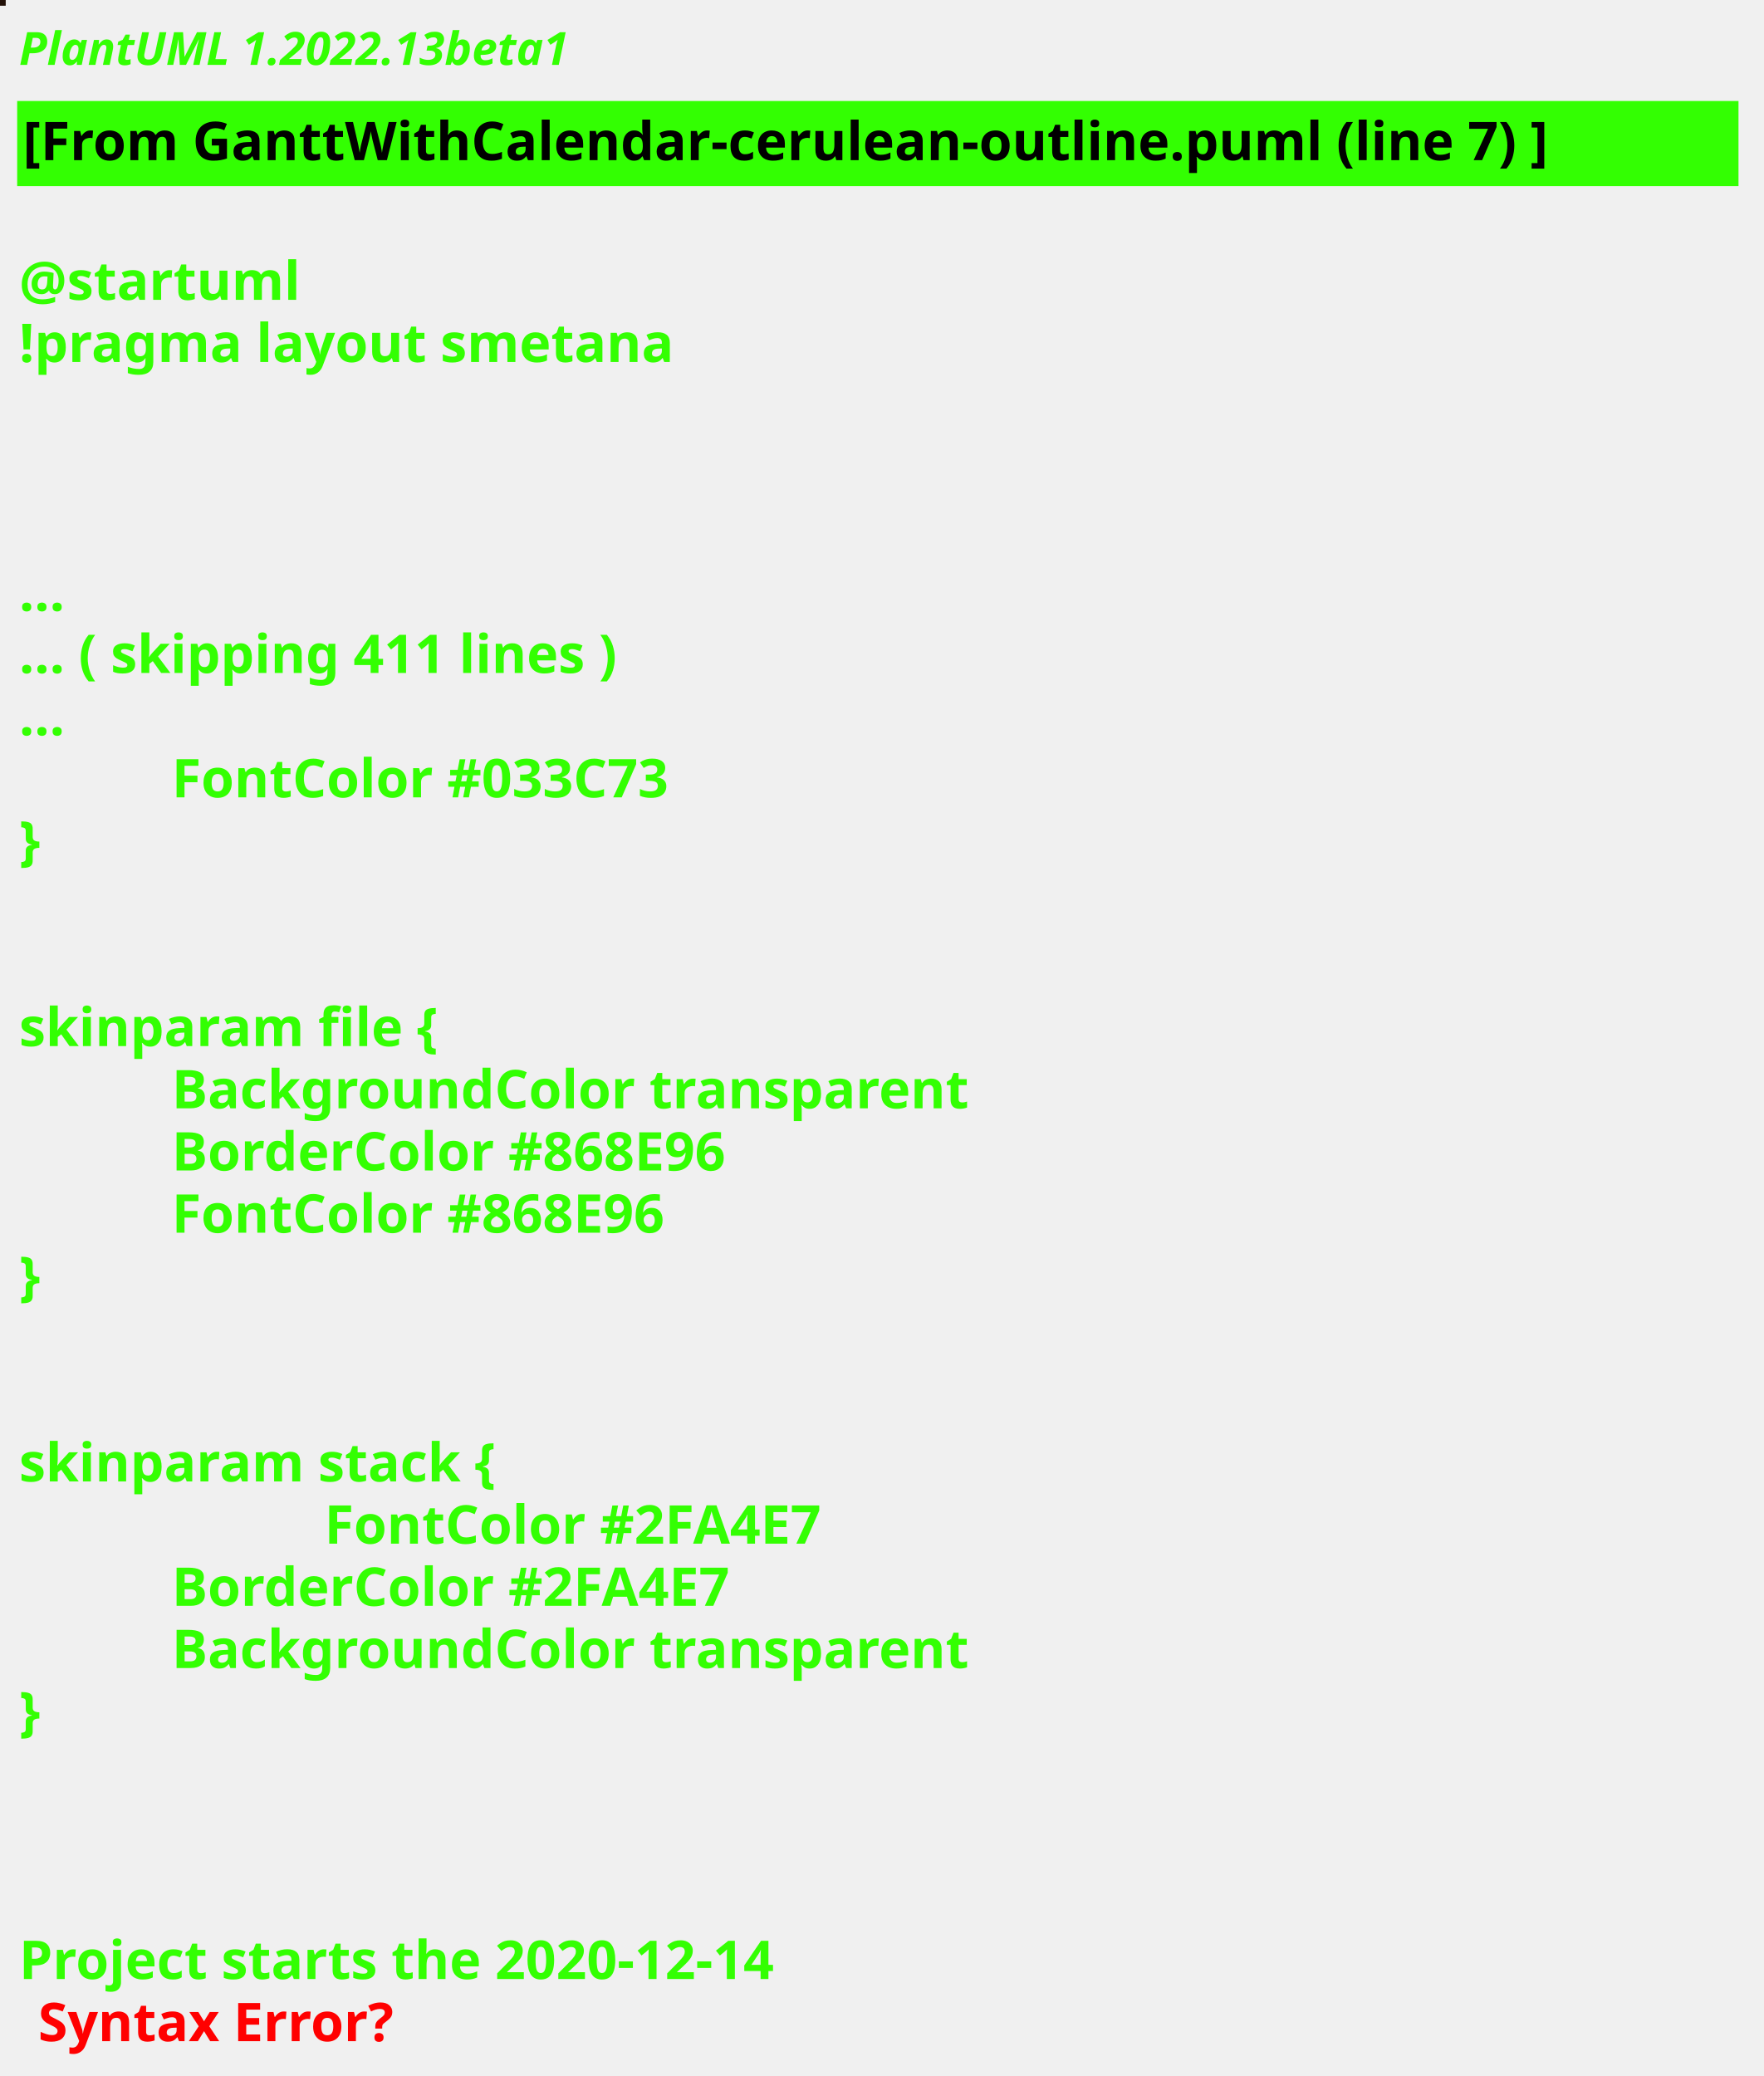
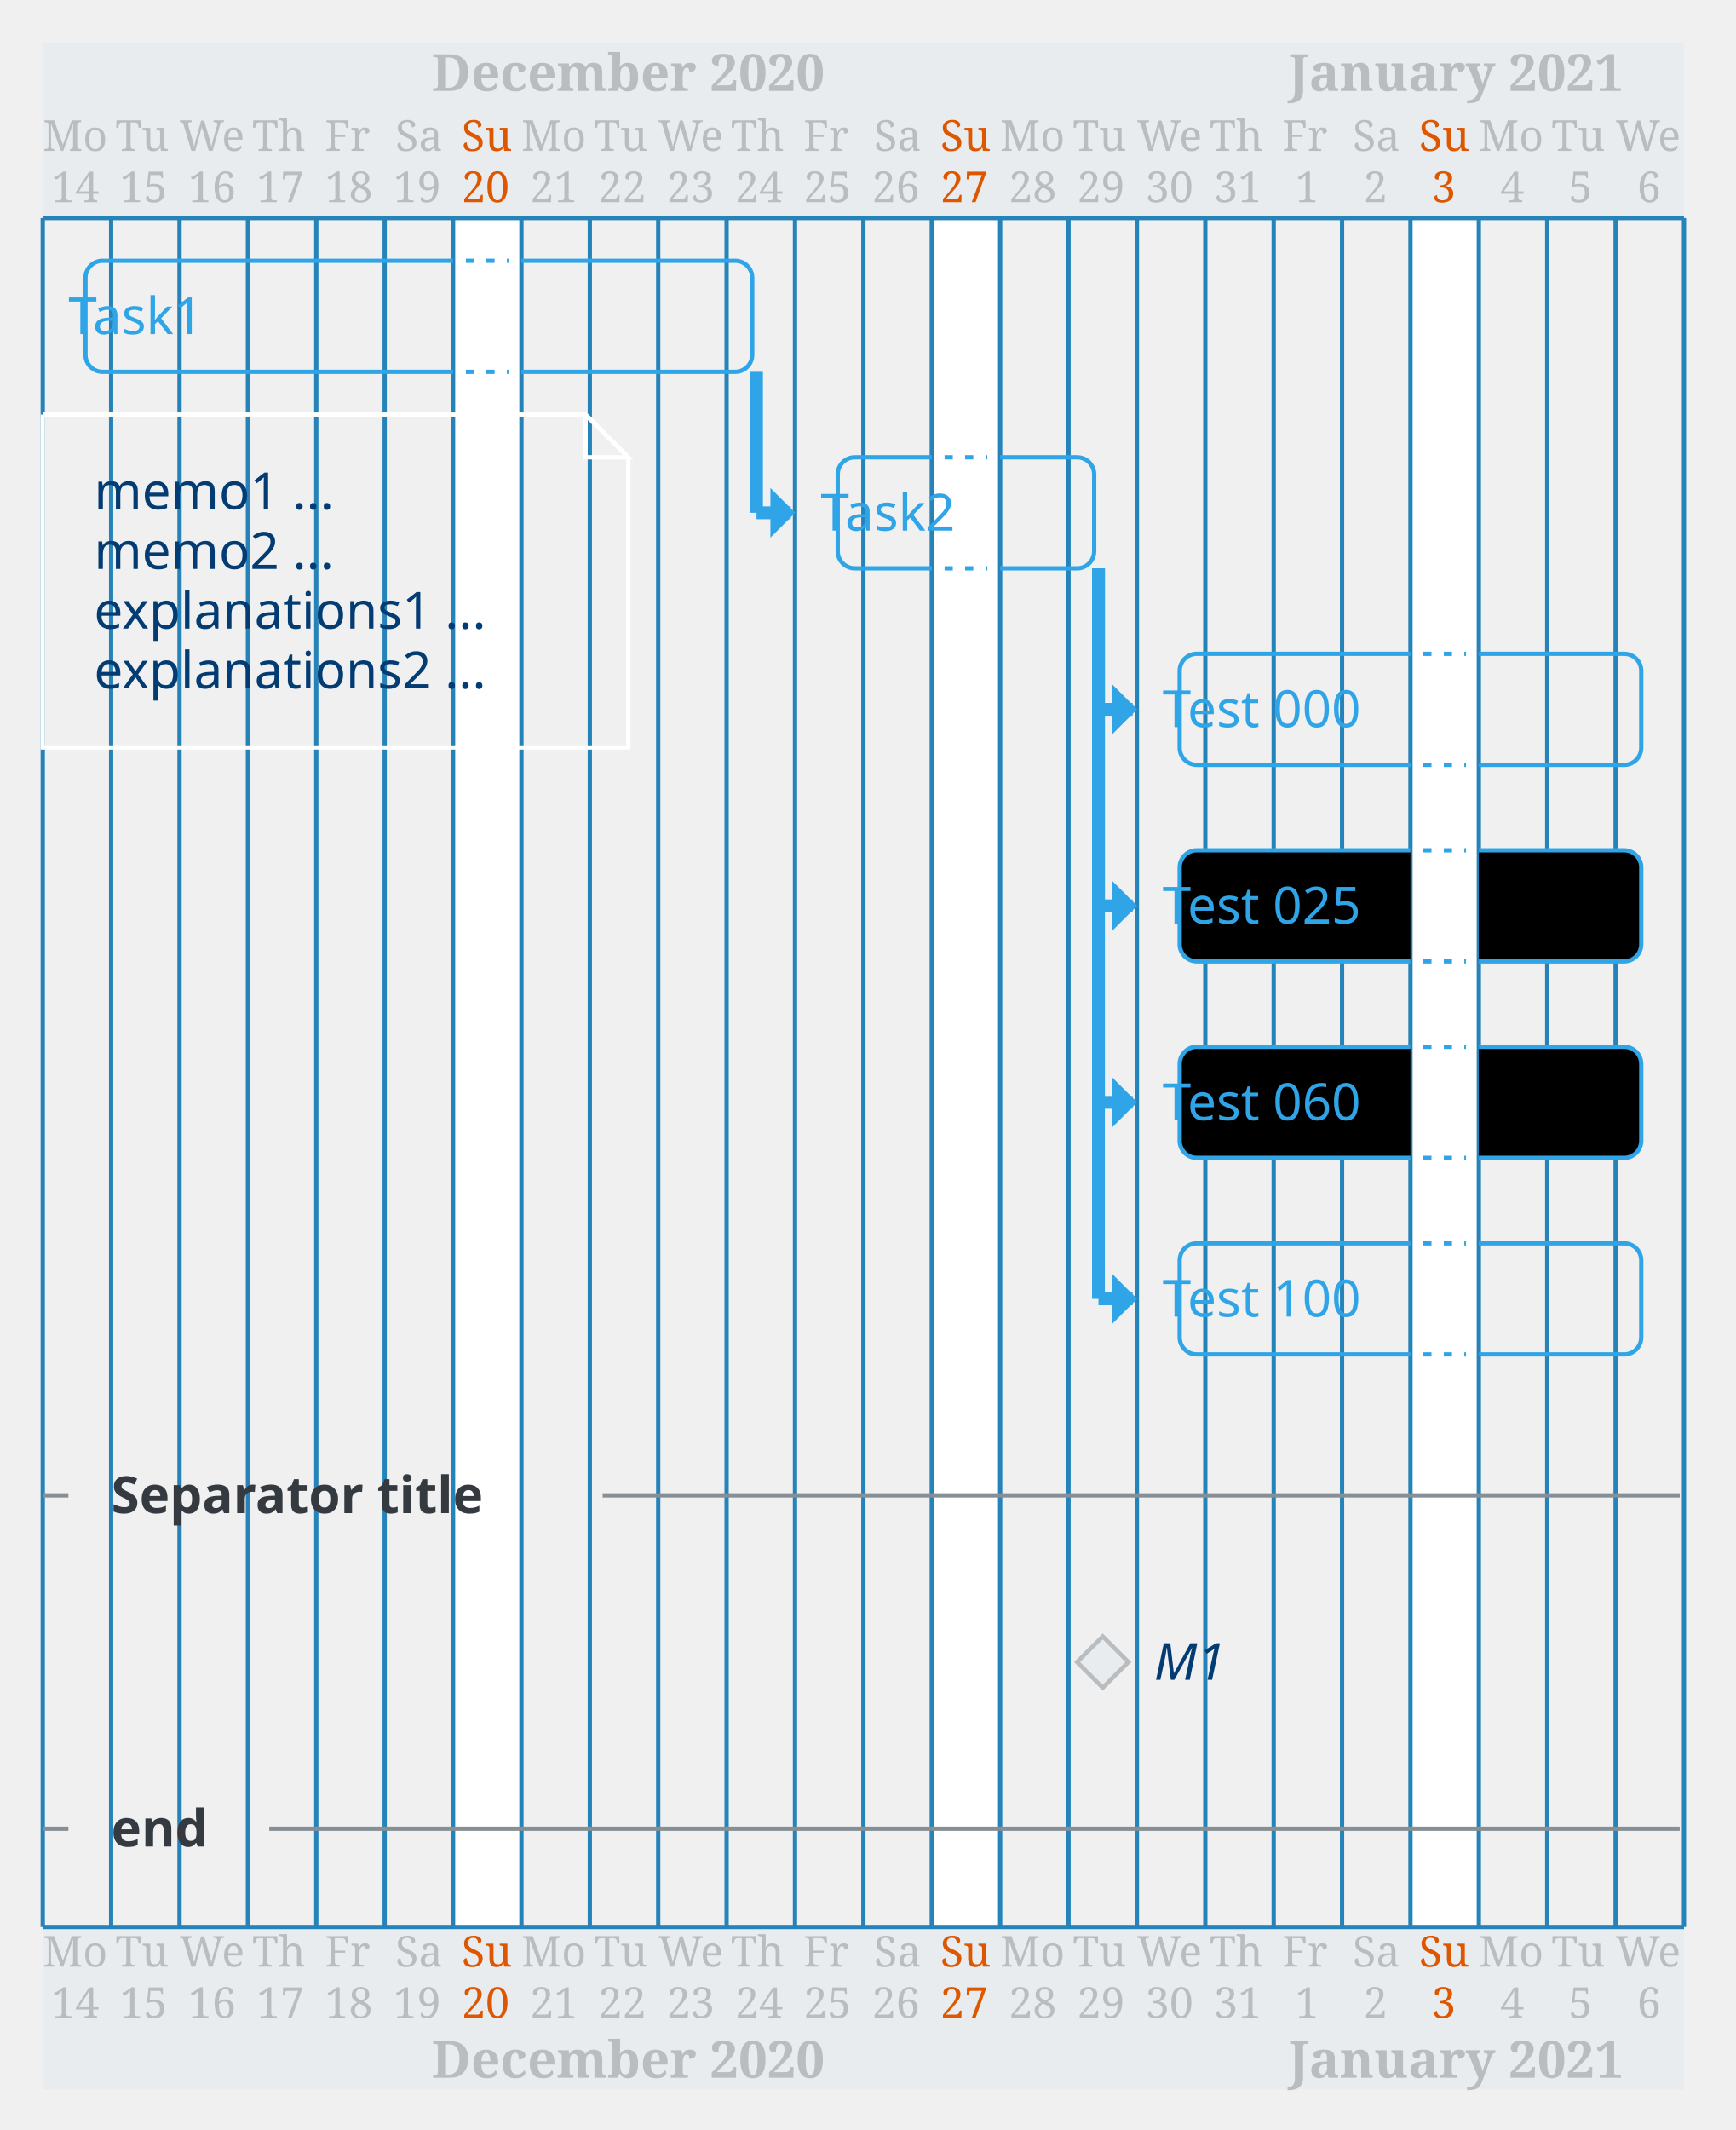
- <svg xmlns="http://www.w3.org/2000/svg" contentStyleType="text/css" height="544px" preserveAspectRatio="none" style="width:462px;height:544px;background:#000000;" version="1.1" viewBox="0 0 462 544" width="462px" zoomAndPan="magnify">
+ <svg xmlns="http://www.w3.org/2000/svg" contentStyleType="text/css" height="519.792px" preserveAspectRatio="none" style="width:423px;height:519px;" version="1.1" viewBox="0 0 423 519" width="423.958px" zoomAndPan="magnify">
  <defs />
  <g>
-     <rect fill="#231208" height="1" style="stroke:#231208;stroke-width:1.0;" width="1" x="0" y="0" />
-     <text fill="#33FF02" font-family="sans-serif" font-size="12" font-style="italic" font-weight="bold" lengthAdjust="spacing" textLength="174" x="5" y="17">PlantUML 1.2022.13beta1</text>
-     <rect fill="#33FF02" height="21.297" style="stroke:#33FF02;stroke-width:1.0;" width="450" x="5" y="26.969" />
-     <text fill="#000000" font-family="sans-serif" font-size="14" font-weight="bold" lengthAdjust="spacing" textLength="448" x="6" y="41.969">[From GanttWithCalendar-cerulean-outline.puml (line 7) ]</text>
-     <text fill="#33FF02" font-family="sans-serif" font-size="14" font-weight="bold" lengthAdjust="spacing" textLength="5" x="5" y="62.266"> </text>
-     <text fill="#33FF02" font-family="sans-serif" font-size="14" font-weight="bold" lengthAdjust="spacing" textLength="79" x="5" y="78.562">@startuml</text>
-     <text fill="#33FF02" font-family="sans-serif" font-size="14" font-weight="bold" lengthAdjust="spacing" textLength="190" x="5" y="94.859">!pragma layout smetana</text>
-     <text fill="#33FF02" font-family="sans-serif" font-size="14" font-weight="bold" lengthAdjust="spacing" textLength="5" x="5" y="111.156"> </text>
-     <text fill="#33FF02" font-family="sans-serif" font-size="14" font-weight="bold" lengthAdjust="spacing" textLength="5" x="5" y="127.453"> </text>
-     <text fill="#33FF02" font-family="sans-serif" font-size="14" font-weight="bold" lengthAdjust="spacing" textLength="5" x="5" y="143.75"> </text>
-     <text fill="#33FF02" font-family="sans-serif" font-size="14" font-weight="bold" lengthAdjust="spacing" textLength="15" x="5" y="160.047">...</text>
-     <text fill="#33FF02" font-family="sans-serif" font-size="14" font-weight="bold" lengthAdjust="spacing" textLength="185" x="5" y="176.344">... ( skipping 411 lines )</text>
-     <text fill="#33FF02" font-family="sans-serif" font-size="14" font-weight="bold" lengthAdjust="spacing" textLength="15" x="5" y="192.641">...</text>
-     <text fill="#33FF02" font-family="sans-serif" font-size="14" font-weight="bold" lengthAdjust="spacing" textLength="155" x="45" y="208.938">FontColor #033C73</text>
-     <text fill="#33FF02" font-family="sans-serif" font-size="14" font-weight="bold" lengthAdjust="spacing" textLength="10" x="5" y="225.234">}</text>
-     <text fill="#33FF02" font-family="sans-serif" font-size="14" font-weight="bold" lengthAdjust="spacing" textLength="5" x="5" y="241.531"> </text>
-     <text fill="#33FF02" font-family="sans-serif" font-size="14" font-weight="bold" lengthAdjust="spacing" textLength="5" x="5" y="257.828"> </text>
-     <text fill="#33FF02" font-family="sans-serif" font-size="14" font-weight="bold" lengthAdjust="spacing" textLength="125" x="5" y="274.125">skinparam file {</text>
-     <text fill="#33FF02" font-family="sans-serif" font-size="14" font-weight="bold" lengthAdjust="spacing" textLength="234" x="45" y="290.422">BackgroundColor transparent</text>
-     <text fill="#33FF02" font-family="sans-serif" font-size="14" font-weight="bold" lengthAdjust="spacing" textLength="172" x="45" y="306.719">BorderColor #868E96</text>
-     <text fill="#33FF02" font-family="sans-serif" font-size="14" font-weight="bold" lengthAdjust="spacing" textLength="153" x="45" y="323.016">FontColor #868E96</text>
-     <text fill="#33FF02" font-family="sans-serif" font-size="14" font-weight="bold" lengthAdjust="spacing" textLength="10" x="5" y="339.312">}</text>
-     <text fill="#33FF02" font-family="sans-serif" font-size="14" font-weight="bold" lengthAdjust="spacing" textLength="5" x="5" y="355.609"> </text>
-     <text fill="#33FF02" font-family="sans-serif" font-size="14" font-weight="bold" lengthAdjust="spacing" textLength="5" x="5" y="371.906"> </text>
-     <text fill="#33FF02" font-family="sans-serif" font-size="14" font-weight="bold" lengthAdjust="spacing" textLength="143" x="5" y="388.203">skinparam stack {</text>
-     <text fill="#33FF02" font-family="sans-serif" font-size="14" font-weight="bold" lengthAdjust="spacing" textLength="153" x="85" y="404.5">FontColor #2FA4E7</text>
-     <text fill="#33FF02" font-family="sans-serif" font-size="14" font-weight="bold" lengthAdjust="spacing" textLength="172" x="45" y="420.797">BorderColor #2FA4E7</text>
-     <text fill="#33FF02" font-family="sans-serif" font-size="14" font-weight="bold" lengthAdjust="spacing" textLength="234" x="45" y="437.094">BackgroundColor transparent</text>
-     <text fill="#33FF02" font-family="sans-serif" font-size="14" font-weight="bold" lengthAdjust="spacing" textLength="10" x="5" y="453.391">}</text>
-     <text fill="#33FF02" font-family="sans-serif" font-size="14" font-weight="bold" lengthAdjust="spacing" textLength="5" x="5" y="469.688"> </text>
-     <text fill="#33FF02" font-family="sans-serif" font-size="14" font-weight="bold" lengthAdjust="spacing" textLength="5" x="5" y="485.984"> </text>
-     <text fill="#33FF02" font-family="sans-serif" font-size="14" font-weight="bold" lengthAdjust="spacing" textLength="5" x="5" y="502.281"> </text>
-     <text fill="#33FF02" font-family="sans-serif" font-size="14" font-weight="bold" lengthAdjust="spacing" text-decoration="wavy underline" textLength="235" x="5" y="518.578">Project starts the 2020-12-14</text>
-     <text fill="#FF0000" font-family="sans-serif" font-size="14" font-weight="bold" lengthAdjust="spacing" textLength="106" x="10" y="534.875">Syntax Error?</text>
+     <rect fill="#E9ECEF" height="42.708" style="stroke:none;stroke-width:1.042;" width="400" x="10.417" y="10.417" />
+     <rect fill="#E9ECEF" height="39.583" style="stroke:none;stroke-width:1.042;" width="400" x="10.417" y="469.531" />
+     <rect fill="#FFFFFF" height="416.406" style="stroke:none;stroke-width:1.042;" width="16.667" x="110.417" y="53.125" />
+     <rect fill="#FFFFFF" height="416.406" style="stroke:none;stroke-width:1.042;" width="16.667" x="227.083" y="53.125" />
+     <rect fill="#FFFFFF" height="416.406" style="stroke:none;stroke-width:1.042;" width="16.667" x="343.75" y="53.125" />
+     <text fill="#BABDBF" font-family="Serif" font-size="10.417" lengthAdjust="spacing" textLength="16.667" x="10.417" y="36.752">Mo</text>
+     <text fill="#BABDBF" font-family="Serif" font-size="10.417" lengthAdjust="spacing" textLength="14.583" x="28.125" y="36.752">Tu</text>
+     <text fill="#BABDBF" font-family="Serif" font-size="10.417" lengthAdjust="spacing" textLength="17.708" x="43.75" y="36.752">We</text>
+     <text fill="#BABDBF" font-family="Serif" font-size="10.417" lengthAdjust="spacing" textLength="14.583" x="61.458" y="36.752">Th</text>
+     <text fill="#BABDBF" font-family="Serif" font-size="10.417" lengthAdjust="spacing" textLength="12.5" x="79.167" y="36.752">Fr</text>
+     <text fill="#BABDBF" font-family="Serif" font-size="10.417" lengthAdjust="spacing" textLength="11.458" x="96.354" y="36.752">Sa</text>
+     <text fill="#DD5600" font-family="Serif" font-size="10.417" lengthAdjust="spacing" textLength="12.5" x="112.5" y="36.752">Su</text>
+     <text fill="#BABDBF" font-family="Serif" font-size="10.417" lengthAdjust="spacing" textLength="16.667" x="127.083" y="36.752">Mo</text>
+     <text fill="#BABDBF" font-family="Serif" font-size="10.417" lengthAdjust="spacing" textLength="14.583" x="144.792" y="36.752">Tu</text>
+     <text fill="#BABDBF" font-family="Serif" font-size="10.417" lengthAdjust="spacing" textLength="17.708" x="160.417" y="36.752">We</text>
+     <text fill="#BABDBF" font-family="Serif" font-size="10.417" lengthAdjust="spacing" textLength="14.583" x="178.125" y="36.752">Th</text>
+     <text fill="#BABDBF" font-family="Serif" font-size="10.417" lengthAdjust="spacing" textLength="12.5" x="195.833" y="36.752">Fr</text>
+     <text fill="#BABDBF" font-family="Serif" font-size="10.417" lengthAdjust="spacing" textLength="11.458" x="213.021" y="36.752">Sa</text>
+     <text fill="#DD5600" font-family="Serif" font-size="10.417" lengthAdjust="spacing" textLength="12.5" x="229.167" y="36.752">Su</text>
+     <text fill="#BABDBF" font-family="Serif" font-size="10.417" lengthAdjust="spacing" textLength="16.667" x="243.75" y="36.752">Mo</text>
+     <text fill="#BABDBF" font-family="Serif" font-size="10.417" lengthAdjust="spacing" textLength="14.583" x="261.458" y="36.752">Tu</text>
+     <text fill="#BABDBF" font-family="Serif" font-size="10.417" lengthAdjust="spacing" textLength="17.708" x="277.083" y="36.752">We</text>
+     <text fill="#BABDBF" font-family="Serif" font-size="10.417" lengthAdjust="spacing" textLength="14.583" x="294.792" y="36.752">Th</text>
+     <text fill="#BABDBF" font-family="Serif" font-size="10.417" lengthAdjust="spacing" textLength="12.5" x="312.5" y="36.752">Fr</text>
+     <text fill="#BABDBF" font-family="Serif" font-size="10.417" lengthAdjust="spacing" textLength="11.458" x="329.688" y="36.752">Sa</text>
+     <text fill="#DD5600" font-family="Serif" font-size="10.417" lengthAdjust="spacing" textLength="12.5" x="345.833" y="36.752">Su</text>
+     <text fill="#BABDBF" font-family="Serif" font-size="10.417" lengthAdjust="spacing" textLength="16.667" x="360.417" y="36.752">Mo</text>
+     <text fill="#BABDBF" font-family="Serif" font-size="10.417" lengthAdjust="spacing" textLength="14.583" x="378.125" y="36.752">Tu</text>
+     <text fill="#BABDBF" font-family="Serif" font-size="10.417" lengthAdjust="spacing" textLength="17.708" x="393.75" y="36.752">We</text>
+     <text fill="#BABDBF" font-family="Serif" font-size="10.417" lengthAdjust="spacing" textLength="12.5" x="12.5" y="49.252">14</text>
+     <text fill="#BABDBF" font-family="Serif" font-size="10.417" lengthAdjust="spacing" textLength="12.5" x="29.167" y="49.252">15</text>
+     <text fill="#BABDBF" font-family="Serif" font-size="10.417" lengthAdjust="spacing" textLength="12.5" x="45.833" y="49.252">16</text>
+     <text fill="#BABDBF" font-family="Serif" font-size="10.417" lengthAdjust="spacing" textLength="12.5" x="62.5" y="49.252">17</text>
+     <text fill="#BABDBF" font-family="Serif" font-size="10.417" lengthAdjust="spacing" textLength="12.5" x="79.167" y="49.252">18</text>
+     <text fill="#BABDBF" font-family="Serif" font-size="10.417" lengthAdjust="spacing" textLength="12.5" x="95.833" y="49.252">19</text>
+     <text fill="#DD5600" font-family="Serif" font-size="10.417" lengthAdjust="spacing" textLength="12.5" x="112.5" y="49.252">20</text>
+     <text fill="#BABDBF" font-family="Serif" font-size="10.417" lengthAdjust="spacing" textLength="12.5" x="129.167" y="49.252">21</text>
+     <text fill="#BABDBF" font-family="Serif" font-size="10.417" lengthAdjust="spacing" textLength="12.5" x="145.833" y="49.252">22</text>
+     <text fill="#BABDBF" font-family="Serif" font-size="10.417" lengthAdjust="spacing" textLength="12.5" x="162.5" y="49.252">23</text>
+     <text fill="#BABDBF" font-family="Serif" font-size="10.417" lengthAdjust="spacing" textLength="12.5" x="179.167" y="49.252">24</text>
+     <text fill="#BABDBF" font-family="Serif" font-size="10.417" lengthAdjust="spacing" textLength="12.5" x="195.833" y="49.252">25</text>
+     <text fill="#BABDBF" font-family="Serif" font-size="10.417" lengthAdjust="spacing" textLength="12.5" x="212.5" y="49.252">26</text>
+     <text fill="#DD5600" font-family="Serif" font-size="10.417" lengthAdjust="spacing" textLength="12.5" x="229.167" y="49.252">27</text>
+     <text fill="#BABDBF" font-family="Serif" font-size="10.417" lengthAdjust="spacing" textLength="12.5" x="245.833" y="49.252">28</text>
+     <text fill="#BABDBF" font-family="Serif" font-size="10.417" lengthAdjust="spacing" textLength="12.5" x="262.5" y="49.252">29</text>
+     <text fill="#BABDBF" font-family="Serif" font-size="10.417" lengthAdjust="spacing" textLength="12.5" x="279.167" y="49.252">30</text>
+     <text fill="#BABDBF" font-family="Serif" font-size="10.417" lengthAdjust="spacing" textLength="12.5" x="295.833" y="49.252">31</text>
+     <text fill="#BABDBF" font-family="Serif" font-size="10.417" lengthAdjust="spacing" textLength="6.25" x="315.625" y="49.252">1</text>
+     <text fill="#BABDBF" font-family="Serif" font-size="10.417" lengthAdjust="spacing" textLength="6.25" x="332.292" y="49.252">2</text>
+     <text fill="#DD5600" font-family="Serif" font-size="10.417" lengthAdjust="spacing" textLength="6.25" x="348.958" y="49.252">3</text>
+     <text fill="#BABDBF" font-family="Serif" font-size="10.417" lengthAdjust="spacing" textLength="6.25" x="365.625" y="49.252">4</text>
+     <text fill="#BABDBF" font-family="Serif" font-size="10.417" lengthAdjust="spacing" textLength="6.25" x="382.292" y="49.252">5</text>
+     <text fill="#BABDBF" font-family="Serif" font-size="10.417" lengthAdjust="spacing" textLength="6.25" x="398.958" y="49.252">6</text>
+     <text fill="#BABDBF" font-family="Serif" font-size="12.5" font-weight="bold" lengthAdjust="spacing" textLength="110.417" x="105.208" y="22.154">December 2020</text>
+     <text fill="#BABDBF" font-family="Serif" font-size="12.5" font-weight="bold" lengthAdjust="spacing" textLength="92.708" x="314.062" y="22.154">January 2021</text>
+     <line style="stroke:#2683B9;stroke-width:1.042;" x1="10.417" x2="10.417" y1="53.125" y2="469.531" />
+     <line style="stroke:#2683B9;stroke-width:1.042;" x1="27.083" x2="27.083" y1="53.125" y2="469.531" />
+     <line style="stroke:#2683B9;stroke-width:1.042;" x1="43.75" x2="43.75" y1="53.125" y2="469.531" />
+     <line style="stroke:#2683B9;stroke-width:1.042;" x1="60.417" x2="60.417" y1="53.125" y2="469.531" />
+     <line style="stroke:#2683B9;stroke-width:1.042;" x1="77.083" x2="77.083" y1="53.125" y2="469.531" />
+     <line style="stroke:#2683B9;stroke-width:1.042;" x1="93.75" x2="93.75" y1="53.125" y2="469.531" />
+     <line style="stroke:#2683B9;stroke-width:1.042;" x1="110.417" x2="110.417" y1="53.125" y2="469.531" />
+     <line style="stroke:#2683B9;stroke-width:1.042;" x1="127.083" x2="127.083" y1="53.125" y2="469.531" />
+     <line style="stroke:#2683B9;stroke-width:1.042;" x1="143.75" x2="143.75" y1="53.125" y2="469.531" />
+     <line style="stroke:#2683B9;stroke-width:1.042;" x1="160.417" x2="160.417" y1="53.125" y2="469.531" />
+     <line style="stroke:#2683B9;stroke-width:1.042;" x1="177.083" x2="177.083" y1="53.125" y2="469.531" />
+     <line style="stroke:#2683B9;stroke-width:1.042;" x1="193.75" x2="193.75" y1="53.125" y2="469.531" />
+     <line style="stroke:#2683B9;stroke-width:1.042;" x1="210.417" x2="210.417" y1="53.125" y2="469.531" />
+     <line style="stroke:#2683B9;stroke-width:1.042;" x1="227.083" x2="227.083" y1="53.125" y2="469.531" />
+     <line style="stroke:#2683B9;stroke-width:1.042;" x1="243.75" x2="243.75" y1="53.125" y2="469.531" />
+     <line style="stroke:#2683B9;stroke-width:1.042;" x1="260.417" x2="260.417" y1="53.125" y2="469.531" />
+     <line style="stroke:#2683B9;stroke-width:1.042;" x1="277.083" x2="277.083" y1="53.125" y2="469.531" />
+     <line style="stroke:#2683B9;stroke-width:1.042;" x1="293.75" x2="293.75" y1="53.125" y2="469.531" />
+     <line style="stroke:#2683B9;stroke-width:1.042;" x1="310.417" x2="310.417" y1="53.125" y2="469.531" />
+     <line style="stroke:#2683B9;stroke-width:1.042;" x1="327.083" x2="327.083" y1="53.125" y2="469.531" />
+     <line style="stroke:#2683B9;stroke-width:1.042;" x1="343.75" x2="343.75" y1="53.125" y2="469.531" />
+     <line style="stroke:#2683B9;stroke-width:1.042;" x1="360.417" x2="360.417" y1="53.125" y2="469.531" />
+     <line style="stroke:#2683B9;stroke-width:1.042;" x1="377.083" x2="377.083" y1="53.125" y2="469.531" />
+     <line style="stroke:#2683B9;stroke-width:1.042;" x1="393.75" x2="393.75" y1="53.125" y2="469.531" />
+     <line style="stroke:#2683B9;stroke-width:1.042;" x1="410.417" x2="410.417" y1="53.125" y2="469.531" />
+     <line style="stroke:#2683B9;stroke-width:1.042;" x1="10.417" x2="410.417" y1="53.125" y2="53.125" />
+     <line style="stroke:#2683B9;stroke-width:1.042;" x1="10.417" x2="410.417" y1="469.531" y2="469.531" />
+     <line style="stroke:#2FA4E7;stroke-width:3.125;" x1="184.375" x2="184.375" y1="90.592" y2="124.951" />
+     <line style="stroke:#2FA4E7;stroke-width:3.125;" x1="184.375" x2="192.708" y1="124.951" y2="124.951" />
+     <polygon fill="#2FA4E7" points="188.542,120.784,188.542,124.951,188.542,129.118,192.708,124.951" style="stroke:#2FA4E7;stroke-width:1.562;" />
+     <line style="stroke:#2FA4E7;stroke-width:3.125;" x1="267.708" x2="267.708" y1="138.477" y2="172.835" />
+     <line style="stroke:#2FA4E7;stroke-width:3.125;" x1="267.708" x2="276.042" y1="172.835" y2="172.835" />
+     <polygon fill="#2FA4E7" points="271.875,168.669,271.875,172.835,271.875,177.002,276.042,172.835" style="stroke:#2FA4E7;stroke-width:1.562;" />
+     <line style="stroke:#2FA4E7;stroke-width:3.125;" x1="267.708" x2="267.708" y1="138.477" y2="220.719" />
+     <line style="stroke:#2FA4E7;stroke-width:3.125;" x1="267.708" x2="276.042" y1="220.719" y2="220.719" />
+     <polygon fill="#2FA4E7" points="271.875,216.553,271.875,220.719,271.875,224.886,276.042,220.719" style="stroke:#2FA4E7;stroke-width:1.562;" />
+     <line style="stroke:#2FA4E7;stroke-width:3.125;" x1="267.708" x2="267.708" y1="138.477" y2="268.603" />
+     <line style="stroke:#2FA4E7;stroke-width:3.125;" x1="267.708" x2="276.042" y1="268.603" y2="268.603" />
+     <polygon fill="#2FA4E7" points="271.875,264.437,271.875,268.603,271.875,272.77,276.042,268.603" style="stroke:#2FA4E7;stroke-width:1.562;" />
+     <line style="stroke:#2FA4E7;stroke-width:3.125;" x1="267.708" x2="267.708" y1="138.477" y2="316.488" />
+     <line style="stroke:#2FA4E7;stroke-width:3.125;" x1="267.708" x2="276.042" y1="316.488" y2="316.488" />
+     <polygon fill="#2FA4E7" points="271.875,312.321,271.875,316.488,271.875,320.654,276.042,316.488" style="stroke:#2FA4E7;stroke-width:1.562;" />
+     <path d="M10.417,101.009 L10.417,182.129 L153.125,182.129 L153.125,111.426 L142.708,101.009 L10.417,101.009 " fill="none" style="stroke:#FFFFFF;stroke-width:1.042;" />
+     <path d="M142.708,101.009 L142.708,111.426 L153.125,111.426 L142.708,101.009 " fill="none" style="stroke:#FFFFFF;stroke-width:1.042;" />
+     <text fill="#033C73" font-family="&quot;Verdana&quot;" font-size="12.5" lengthAdjust="spacing" textLength="64.583" x="22.917" y="124.07">memo1 ...</text>
+     <text fill="#033C73" font-family="&quot;Verdana&quot;" font-size="12.5" lengthAdjust="spacing" textLength="64.583" x="22.917" y="138.621">memo2 ...</text>
+     <text fill="#033C73" font-family="&quot;Verdana&quot;" font-size="12.5" lengthAdjust="spacing" textLength="108.333" x="22.917" y="153.172">explanations1 ...</text>
+     <text fill="#033C73" font-family="&quot;Verdana&quot;" font-size="12.5" lengthAdjust="spacing" textLength="108.333" x="22.917" y="167.723">explanations2 ...</text>
+     <path d="M110.417,90.592 L25,90.592 A4.167,4.167 0 0 1 20.833,86.426 L20.833,67.708 A4.167,4.167 0 0 1 25,63.542 L110.417,63.542 " fill="none" style="stroke:#2FA4E7;stroke-width:1.042;" />
+     <path d="M127.083,63.542 L179.167,63.542 A4.167,4.167 0 0 1 183.333,67.708 L183.333,86.426 A4.167,4.167 0 0 1 179.167,90.592 L127.083,90.592 " fill="none" style="stroke:#2FA4E7;stroke-width:1.042;" />
+     <line style="stroke:#2FA4E7;stroke-width:1.042;stroke-dasharray:2.0,3.0;" x1="113.542" x2="123.958" y1="63.542" y2="63.542" />
+     <line style="stroke:#2FA4E7;stroke-width:1.042;stroke-dasharray:2.0,3.0;" x1="113.542" x2="123.958" y1="90.592" y2="90.592" />
+     <path d="M227.083,138.477 L208.333,138.477 A4.167,4.167 0 0 1 204.167,134.31 L204.167,115.592 A4.167,4.167 0 0 1 208.333,111.426 L227.083,111.426 " fill="none" style="stroke:#2FA4E7;stroke-width:1.042;" />
+     <path d="M243.75,111.426 L262.5,111.426 A4.167,4.167 0 0 1 266.667,115.592 L266.667,134.31 A4.167,4.167 0 0 1 262.5,138.477 L243.75,138.477 " fill="none" style="stroke:#2FA4E7;stroke-width:1.042;" />
+     <line style="stroke:#2FA4E7;stroke-width:1.042;stroke-dasharray:2.0,3.0;" x1="230.208" x2="240.625" y1="111.426" y2="111.426" />
+     <line style="stroke:#2FA4E7;stroke-width:1.042;stroke-dasharray:2.0,3.0;" x1="230.208" x2="240.625" y1="138.477" y2="138.477" />
+     <path d="M343.75,186.361 L291.667,186.361 A4.167,4.167 0 0 1 287.5,182.194 L287.5,163.477 A4.167,4.167 0 0 1 291.667,159.31 L343.75,159.31 " fill="none" style="stroke:#2FA4E7;stroke-width:1.042;" />
+     <path d="M360.417,159.31 L395.833,159.31 A4.167,4.167 0 0 1 400,163.477 L400,182.194 A4.167,4.167 0 0 1 395.833,186.361 L360.417,186.361 " fill="none" style="stroke:#2FA4E7;stroke-width:1.042;" />
+     <line style="stroke:#2FA4E7;stroke-width:1.042;stroke-dasharray:2.0,3.0;" x1="346.875" x2="357.292" y1="159.31" y2="159.31" />
+     <line style="stroke:#2FA4E7;stroke-width:1.042;stroke-dasharray:2.0,3.0;" x1="346.875" x2="357.292" y1="186.361" y2="186.361" />
+     <path d="M343.75,234.245 L291.667,234.245 A4.167,4.167 0 0 1 287.5,230.078 L287.5,211.361 A4.167,4.167 0 0 1 291.667,207.194 L343.75,207.194 " fill="#000000" style="stroke:#2FA4E7;stroke-width:1.042;" />
+     <path d="M360.417,207.194 L395.833,207.194 A4.167,4.167 0 0 1 400,211.361 L400,230.078 A4.167,4.167 0 0 1 395.833,234.245 L360.417,234.245 " fill="#000000" style="stroke:#2FA4E7;stroke-width:1.042;" />
+     <line style="stroke:#2FA4E7;stroke-width:1.042;stroke-dasharray:2.0,3.0;" x1="346.875" x2="357.292" y1="207.194" y2="207.194" />
+     <line style="stroke:#2FA4E7;stroke-width:1.042;stroke-dasharray:2.0,3.0;" x1="346.875" x2="357.292" y1="234.245" y2="234.245" />
+     <path d="M343.75,282.129 L291.667,282.129 A4.167,4.167 0 0 1 287.5,277.962 L287.5,259.245 A4.167,4.167 0 0 1 291.667,255.078 L343.75,255.078 " fill="#000000" style="stroke:#2FA4E7;stroke-width:1.042;" />
+     <path d="M360.417,255.078 L395.833,255.078 A4.167,4.167 0 0 1 400,259.245 L400,277.962 A4.167,4.167 0 0 1 395.833,282.129 L360.417,282.129 " fill="#000000" style="stroke:#2FA4E7;stroke-width:1.042;" />
+     <line style="stroke:#2FA4E7;stroke-width:1.042;stroke-dasharray:2.0,3.0;" x1="346.875" x2="357.292" y1="255.078" y2="255.078" />
+     <line style="stroke:#2FA4E7;stroke-width:1.042;stroke-dasharray:2.0,3.0;" x1="346.875" x2="357.292" y1="282.129" y2="282.129" />
+     <path d="M343.75,330.013 L291.667,330.013 A4.167,4.167 0 0 1 287.5,325.846 L287.5,307.129 A4.167,4.167 0 0 1 291.667,302.962 L343.75,302.962 " fill="none" style="stroke:#2FA4E7;stroke-width:1.042;" />
+     <path d="M360.417,302.962 L395.833,302.962 A4.167,4.167 0 0 1 400,307.129 L400,325.846 A4.167,4.167 0 0 1 395.833,330.013 L360.417,330.013 " fill="none" style="stroke:#2FA4E7;stroke-width:1.042;" />
+     <line style="stroke:#2FA4E7;stroke-width:1.042;stroke-dasharray:2.0,3.0;" x1="346.875" x2="357.292" y1="302.962" y2="302.962" />
+     <line style="stroke:#2FA4E7;stroke-width:1.042;stroke-dasharray:2.0,3.0;" x1="346.875" x2="357.292" y1="330.013" y2="330.013" />
+     <line style="stroke:#868E96;stroke-width:1.042;" x1="10.417" x2="16.667" y1="364.372" y2="364.372" />
+     <line style="stroke:#868E96;stroke-width:1.042;" x1="146.875" x2="409.375" y1="364.372" y2="364.372" />
+     <polygon fill="#E9ECEF" points="268.75,398.731,275,404.981,268.75,411.231,262.5,404.981" style="stroke:#BABDBF;stroke-width:1.042;" />
+     <line style="stroke:#868E96;stroke-width:1.042;" x1="10.417" x2="16.667" y1="445.589" y2="445.589" />
+     <line style="stroke:#868E96;stroke-width:1.042;" x1="65.625" x2="409.375" y1="445.589" y2="445.589" />
+     <text fill="#2FA4E7" font-family="&quot;Verdana&quot;" font-size="12.5" lengthAdjust="spacing" textLength="38.542" x="16.667" y="81.394">Task1</text>
+     <text fill="#2FA4E7" font-family="&quot;Verdana&quot;" font-size="12.5" lengthAdjust="spacing" textLength="38.542" x="200" y="129.279">Task2</text>
+     <text fill="#2FA4E7" font-family="&quot;Verdana&quot;" font-size="12.5" lengthAdjust="spacing" textLength="61.458" x="283.333" y="177.163">Test  000</text>
+     <text fill="#2FA4E7" font-family="&quot;Verdana&quot;" font-size="12.5" lengthAdjust="spacing" textLength="61.458" x="283.333" y="225.047">Test  025</text>
+     <text fill="#2FA4E7" font-family="&quot;Verdana&quot;" font-size="12.5" lengthAdjust="spacing" textLength="61.458" x="283.333" y="272.931">Test  060</text>
+     <text fill="#2FA4E7" font-family="&quot;Verdana&quot;" font-size="12.5" lengthAdjust="spacing" textLength="61.458" x="283.333" y="320.815">Test  100</text>
+     <text fill="#343A40" font-family="&quot;Verdana&quot;" font-size="12.5" font-weight="bold" lengthAdjust="spacing" textLength="109.375" x="27.083" y="368.699">Separator title</text>
+     <text fill="#033C73" font-family="&quot;Verdana&quot;" font-size="12.5" font-style="italic" lengthAdjust="spacing" textLength="18.75" x="281.25" y="409.308">M1</text>
+     <text fill="#343A40" font-family="&quot;Verdana&quot;" font-size="12.5" font-weight="bold" lengthAdjust="spacing" textLength="28.125" x="27.083" y="449.917">end</text>
+     <text fill="#BABDBF" font-family="Serif" font-size="10.417" lengthAdjust="spacing" textLength="12.5" x="12.5" y="491.7">14</text>
+     <text fill="#BABDBF" font-family="Serif" font-size="10.417" lengthAdjust="spacing" textLength="12.5" x="29.167" y="491.7">15</text>
+     <text fill="#BABDBF" font-family="Serif" font-size="10.417" lengthAdjust="spacing" textLength="12.5" x="45.833" y="491.7">16</text>
+     <text fill="#BABDBF" font-family="Serif" font-size="10.417" lengthAdjust="spacing" textLength="12.5" x="62.5" y="491.7">17</text>
+     <text fill="#BABDBF" font-family="Serif" font-size="10.417" lengthAdjust="spacing" textLength="12.5" x="79.167" y="491.7">18</text>
+     <text fill="#BABDBF" font-family="Serif" font-size="10.417" lengthAdjust="spacing" textLength="12.5" x="95.833" y="491.7">19</text>
+     <text fill="#DD5600" font-family="Serif" font-size="10.417" lengthAdjust="spacing" textLength="12.5" x="112.5" y="491.7">20</text>
+     <text fill="#BABDBF" font-family="Serif" font-size="10.417" lengthAdjust="spacing" textLength="12.5" x="129.167" y="491.7">21</text>
+     <text fill="#BABDBF" font-family="Serif" font-size="10.417" lengthAdjust="spacing" textLength="12.5" x="145.833" y="491.7">22</text>
+     <text fill="#BABDBF" font-family="Serif" font-size="10.417" lengthAdjust="spacing" textLength="12.5" x="162.5" y="491.7">23</text>
+     <text fill="#BABDBF" font-family="Serif" font-size="10.417" lengthAdjust="spacing" textLength="12.5" x="179.167" y="491.7">24</text>
+     <text fill="#BABDBF" font-family="Serif" font-size="10.417" lengthAdjust="spacing" textLength="12.5" x="195.833" y="491.7">25</text>
+     <text fill="#BABDBF" font-family="Serif" font-size="10.417" lengthAdjust="spacing" textLength="12.5" x="212.5" y="491.7">26</text>
+     <text fill="#DD5600" font-family="Serif" font-size="10.417" lengthAdjust="spacing" textLength="12.5" x="229.167" y="491.7">27</text>
+     <text fill="#BABDBF" font-family="Serif" font-size="10.417" lengthAdjust="spacing" textLength="12.5" x="245.833" y="491.7">28</text>
+     <text fill="#BABDBF" font-family="Serif" font-size="10.417" lengthAdjust="spacing" textLength="12.5" x="262.5" y="491.7">29</text>
+     <text fill="#BABDBF" font-family="Serif" font-size="10.417" lengthAdjust="spacing" textLength="12.5" x="279.167" y="491.7">30</text>
+     <text fill="#BABDBF" font-family="Serif" font-size="10.417" lengthAdjust="spacing" textLength="12.5" x="295.833" y="491.7">31</text>
+     <text fill="#BABDBF" font-family="Serif" font-size="10.417" lengthAdjust="spacing" textLength="6.25" x="315.625" y="491.7">1</text>
+     <text fill="#BABDBF" font-family="Serif" font-size="10.417" lengthAdjust="spacing" textLength="6.25" x="332.292" y="491.7">2</text>
+     <text fill="#DD5600" font-family="Serif" font-size="10.417" lengthAdjust="spacing" textLength="6.25" x="348.958" y="491.7">3</text>
+     <text fill="#BABDBF" font-family="Serif" font-size="10.417" lengthAdjust="spacing" textLength="6.25" x="365.625" y="491.7">4</text>
+     <text fill="#BABDBF" font-family="Serif" font-size="10.417" lengthAdjust="spacing" textLength="6.25" x="382.292" y="491.7">5</text>
+     <text fill="#BABDBF" font-family="Serif" font-size="10.417" lengthAdjust="spacing" textLength="6.25" x="398.958" y="491.7">6</text>
+     <text fill="#BABDBF" font-family="Serif" font-size="10.417" lengthAdjust="spacing" textLength="16.667" x="10.417" y="479.2">Mo</text>
+     <text fill="#BABDBF" font-family="Serif" font-size="10.417" lengthAdjust="spacing" textLength="14.583" x="28.125" y="479.2">Tu</text>
+     <text fill="#BABDBF" font-family="Serif" font-size="10.417" lengthAdjust="spacing" textLength="17.708" x="43.75" y="479.2">We</text>
+     <text fill="#BABDBF" font-family="Serif" font-size="10.417" lengthAdjust="spacing" textLength="14.583" x="61.458" y="479.2">Th</text>
+     <text fill="#BABDBF" font-family="Serif" font-size="10.417" lengthAdjust="spacing" textLength="12.5" x="79.167" y="479.2">Fr</text>
+     <text fill="#BABDBF" font-family="Serif" font-size="10.417" lengthAdjust="spacing" textLength="11.458" x="96.354" y="479.2">Sa</text>
+     <text fill="#DD5600" font-family="Serif" font-size="10.417" lengthAdjust="spacing" textLength="12.5" x="112.5" y="479.2">Su</text>
+     <text fill="#BABDBF" font-family="Serif" font-size="10.417" lengthAdjust="spacing" textLength="16.667" x="127.083" y="479.2">Mo</text>
+     <text fill="#BABDBF" font-family="Serif" font-size="10.417" lengthAdjust="spacing" textLength="14.583" x="144.792" y="479.2">Tu</text>
+     <text fill="#BABDBF" font-family="Serif" font-size="10.417" lengthAdjust="spacing" textLength="17.708" x="160.417" y="479.2">We</text>
+     <text fill="#BABDBF" font-family="Serif" font-size="10.417" lengthAdjust="spacing" textLength="14.583" x="178.125" y="479.2">Th</text>
+     <text fill="#BABDBF" font-family="Serif" font-size="10.417" lengthAdjust="spacing" textLength="12.5" x="195.833" y="479.2">Fr</text>
+     <text fill="#BABDBF" font-family="Serif" font-size="10.417" lengthAdjust="spacing" textLength="11.458" x="213.021" y="479.2">Sa</text>
+     <text fill="#DD5600" font-family="Serif" font-size="10.417" lengthAdjust="spacing" textLength="12.5" x="229.167" y="479.2">Su</text>
+     <text fill="#BABDBF" font-family="Serif" font-size="10.417" lengthAdjust="spacing" textLength="16.667" x="243.75" y="479.2">Mo</text>
+     <text fill="#BABDBF" font-family="Serif" font-size="10.417" lengthAdjust="spacing" textLength="14.583" x="261.458" y="479.2">Tu</text>
+     <text fill="#BABDBF" font-family="Serif" font-size="10.417" lengthAdjust="spacing" textLength="17.708" x="277.083" y="479.2">We</text>
+     <text fill="#BABDBF" font-family="Serif" font-size="10.417" lengthAdjust="spacing" textLength="14.583" x="294.792" y="479.2">Th</text>
+     <text fill="#BABDBF" font-family="Serif" font-size="10.417" lengthAdjust="spacing" textLength="12.5" x="312.5" y="479.2">Fr</text>
+     <text fill="#BABDBF" font-family="Serif" font-size="10.417" lengthAdjust="spacing" textLength="11.458" x="329.688" y="479.2">Sa</text>
+     <text fill="#DD5600" font-family="Serif" font-size="10.417" lengthAdjust="spacing" textLength="12.5" x="345.833" y="479.2">Su</text>
+     <text fill="#BABDBF" font-family="Serif" font-size="10.417" lengthAdjust="spacing" textLength="16.667" x="360.417" y="479.2">Mo</text>
+     <text fill="#BABDBF" font-family="Serif" font-size="10.417" lengthAdjust="spacing" textLength="14.583" x="378.125" y="479.2">Tu</text>
+     <text fill="#BABDBF" font-family="Serif" font-size="10.417" lengthAdjust="spacing" textLength="17.708" x="393.75" y="479.2">We</text>
+     <text fill="#BABDBF" font-family="Serif" font-size="12.5" font-weight="bold" lengthAdjust="spacing" textLength="110.417" x="105.208" y="506.268">December 2020</text>
+     <text fill="#BABDBF" font-family="Serif" font-size="12.5" font-weight="bold" lengthAdjust="spacing" textLength="92.708" x="314.062" y="506.268">January 2021</text>
  </g>
</svg>
